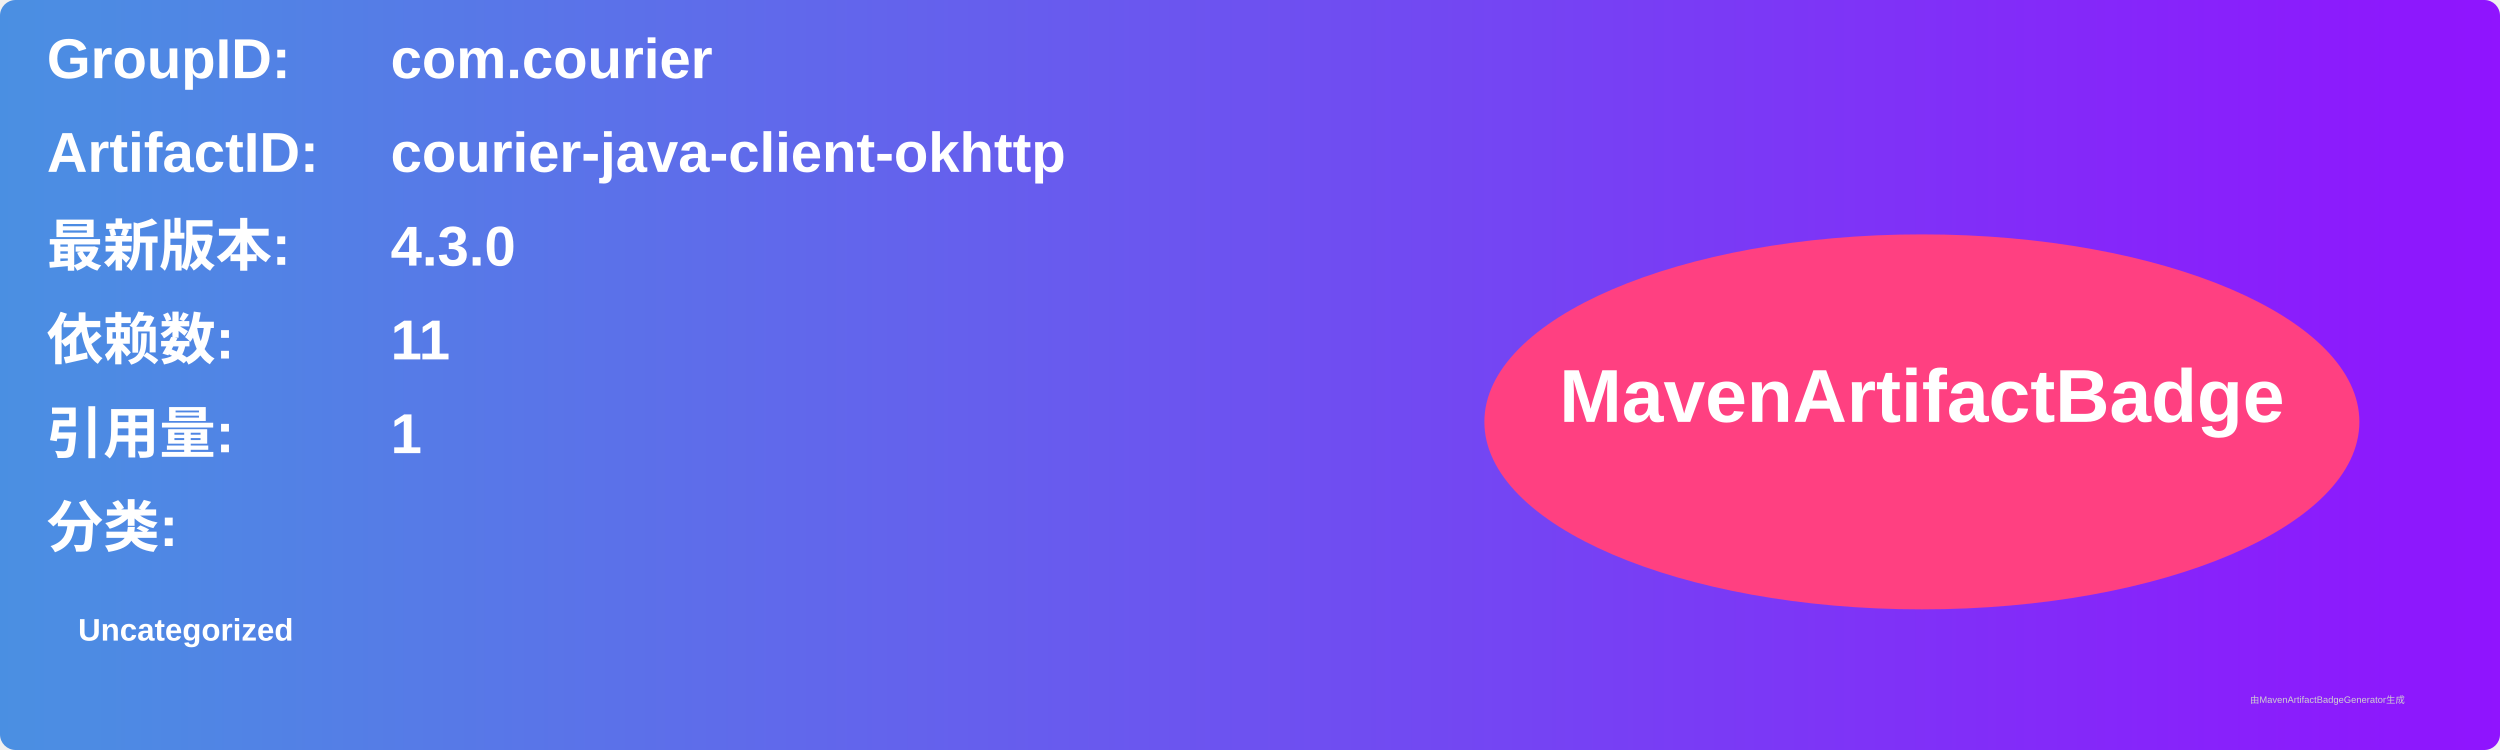
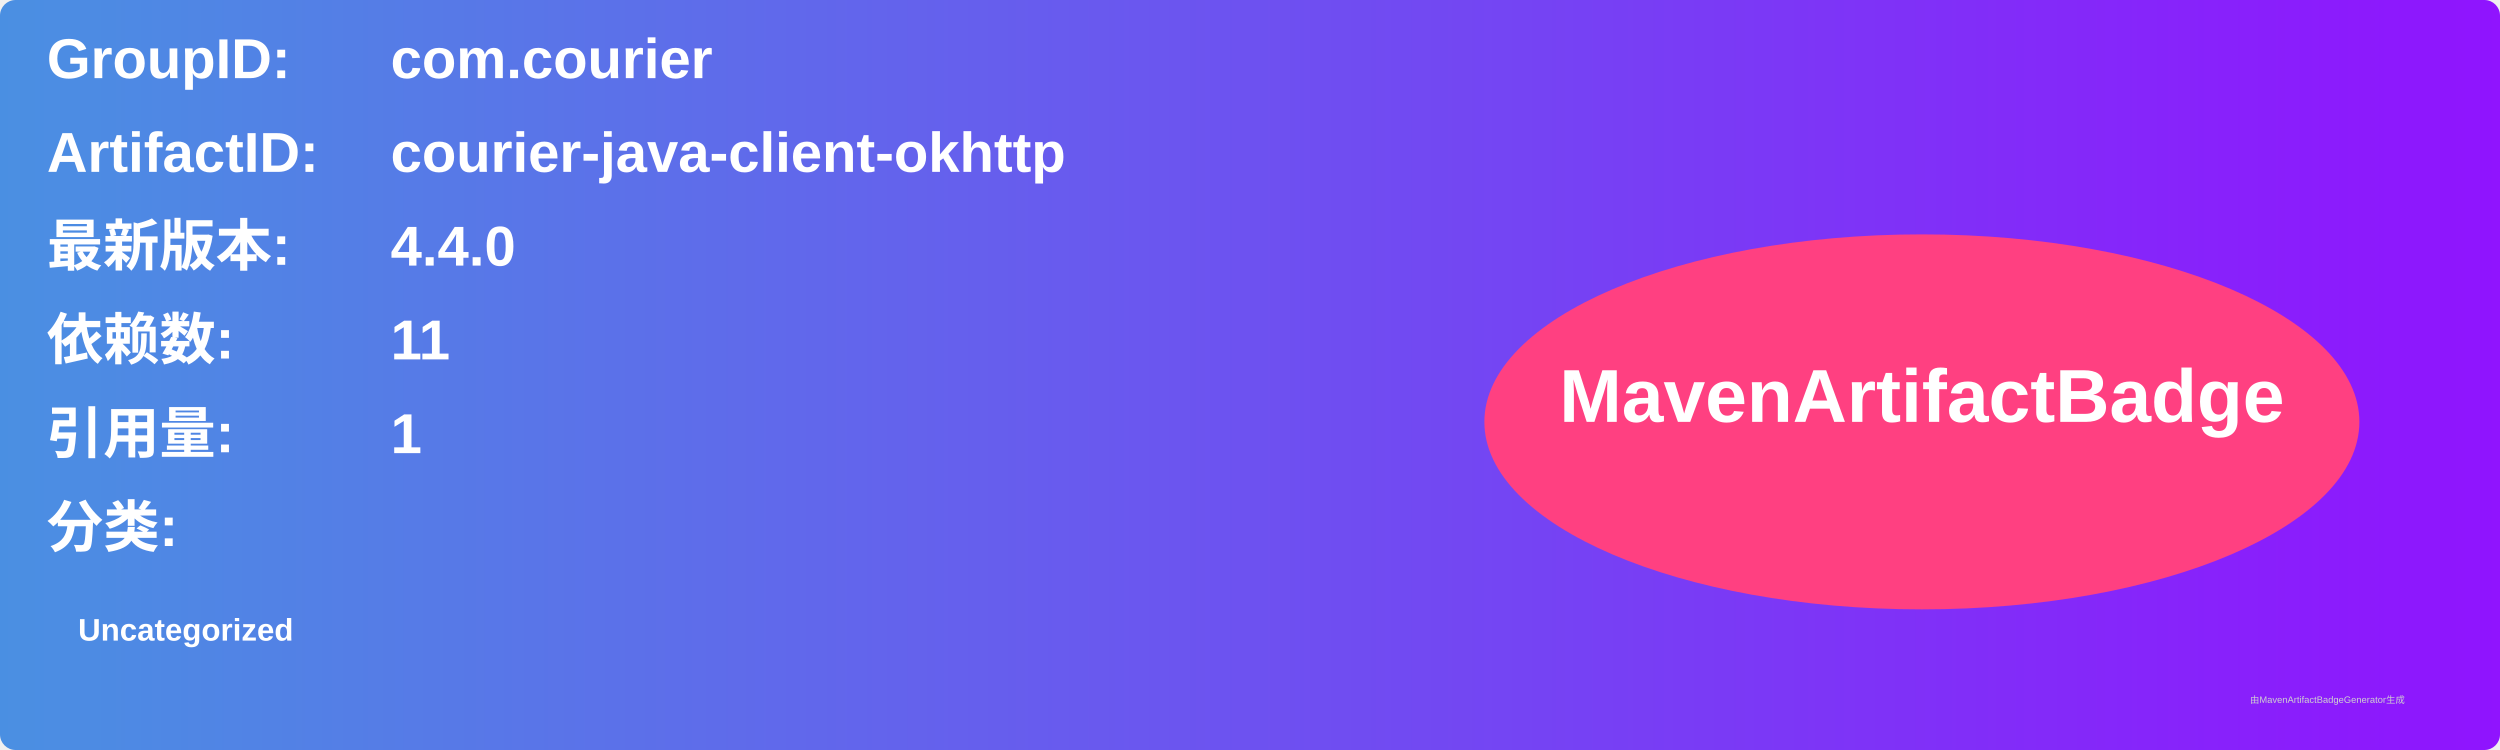
<svg xmlns="http://www.w3.org/2000/svg" width="800" height="240" viewBox="0 0 800 240">
  <linearGradient id="grad" x1="0%" y1="0%" x2="100%" y2="0%">
    <stop offset="0%" stop-color="#4a90e2" />
    <stop offset="100%" stop-color="#9013fe" />
  </linearGradient>
  <rect width="100%" height="100%" rx="5" ry="5" fill="url(#grad)" />
  <g transform="translate(15, 15)">
    <text x="0" y="10" font-family="Arial" font-size="18" fill="white" font-weight="bold" width="260">GroupID:</text>
    <text x="110" y="10" font-family="Arial" font-size="18" fill="white" font-weight="bold" width="460">com.courier</text>
    <text x="0" y="40" font-family="Arial" font-size="18" fill="white" font-weight="bold" width="260">ArtifactID:</text>
    <text x="110" y="40" font-family="Arial" font-size="18" fill="white" font-weight="bold" width="460">courier-java-client-okhttp</text>
    <text x="0" y="70" font-family="Arial" font-size="18" fill="white" font-weight="bold">最新版本:</text>
    <text x="110" y="70" font-family="Arial" font-size="18" fill="white" font-weight="bold">
-       <tspan font-weight="bold">4.3.0</tspan>
+       <tspan font-weight="bold">4.4.0</tspan>
    </text>
    <text x="0" y="100" font-family="Arial" font-size="18" fill="white" font-weight="bold">依赖数: </text>
    <text x="110" y="100" font-family="Arial" font-size="18" fill="white">
      <tspan font-weight="bold">11</tspan>
    </text>
    <text x="0" y="130" font-family="Arial" font-size="18" fill="white" font-weight="bold">引用量: </text>
    <text x="110" y="130" font-family="Arial" font-size="18" fill="white">
      <tspan font-weight="bold">1</tspan>
    </text>
    <text x="0" y="160" font-family="Arial" font-size="18" fill="white" font-weight="bold">分类:</text>
    <text x="10" y="190" font-family="Arial" font-size="10" fill="white">
      <tspan font-weight="bold">Uncategorized</tspan>
    </text>
    <ellipse cx="600" cy="120" rx="140" ry="60" fill="#ff4081" />
    <text x="600" y="120" text-anchor="middle" font-family="Arial" font-size="24" fill="white" font-weight="bold">MavenArtifactBadge</text>
  </g>
  <text x="720" y="225" font-family="Arial" font-size="3" fill="#d0d0d0">由MavenArtifactBadgeGenerator生成</text>
</svg>
